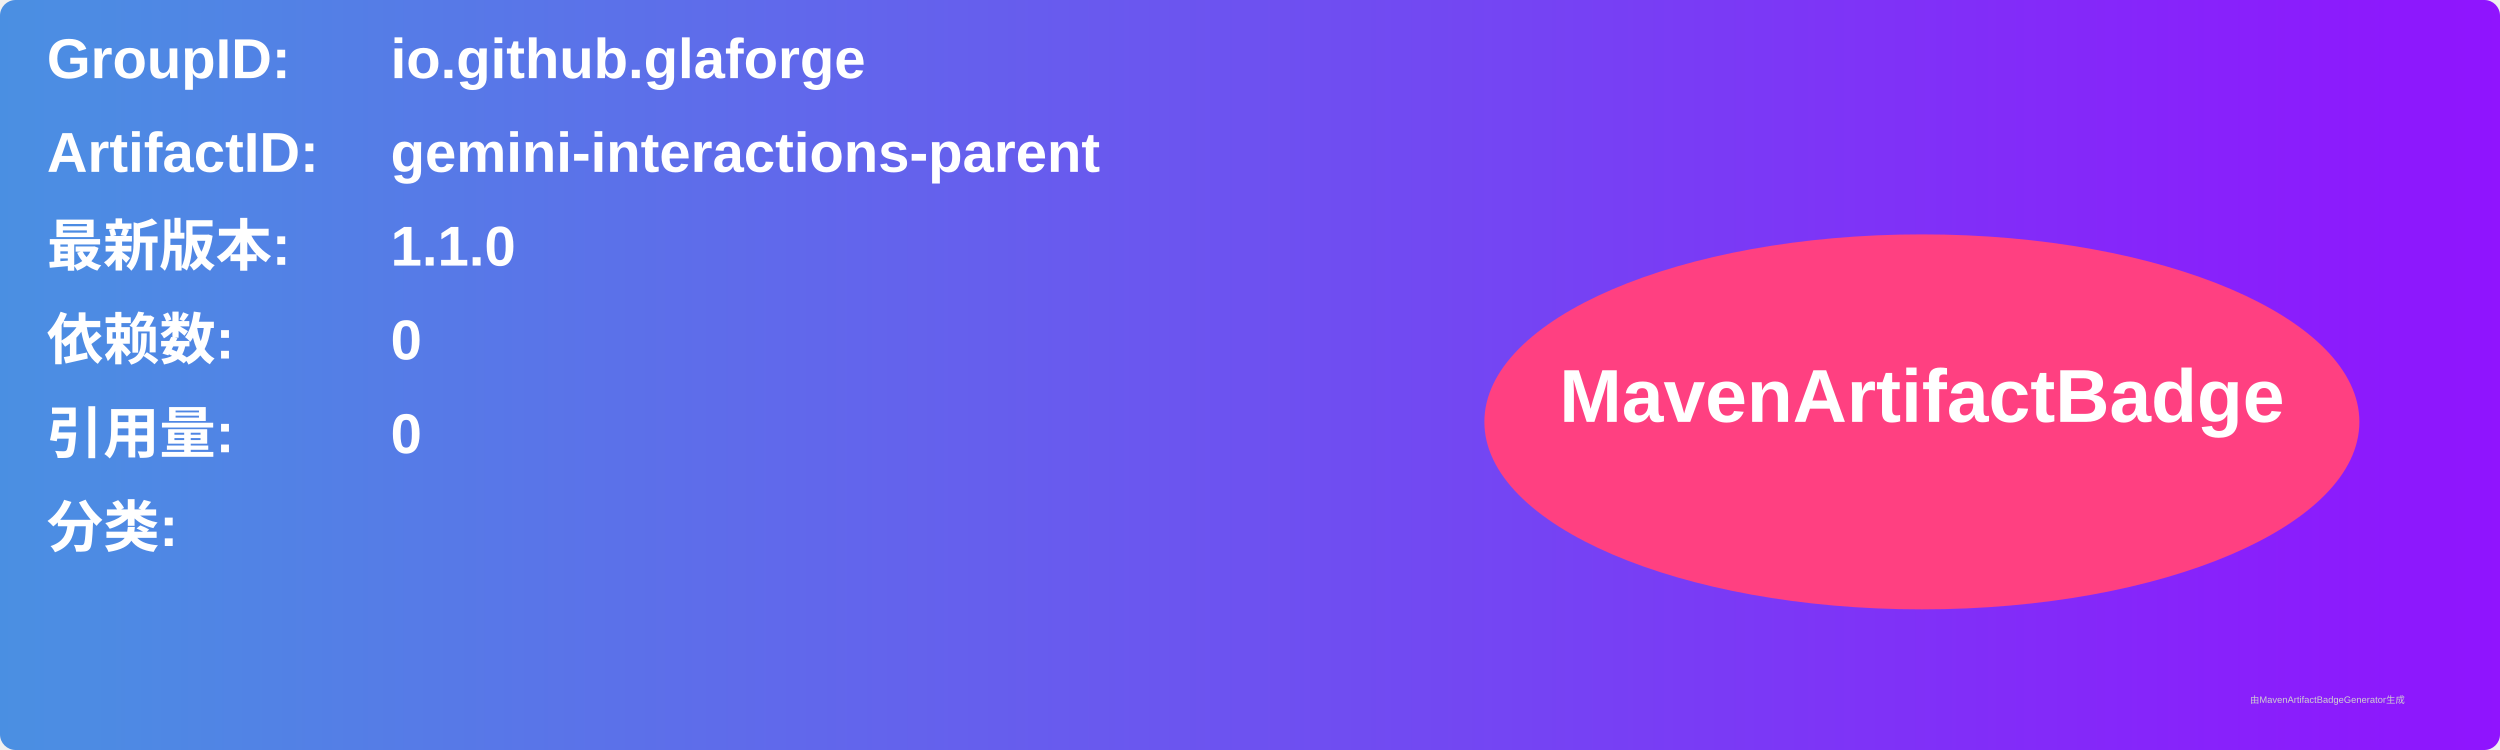
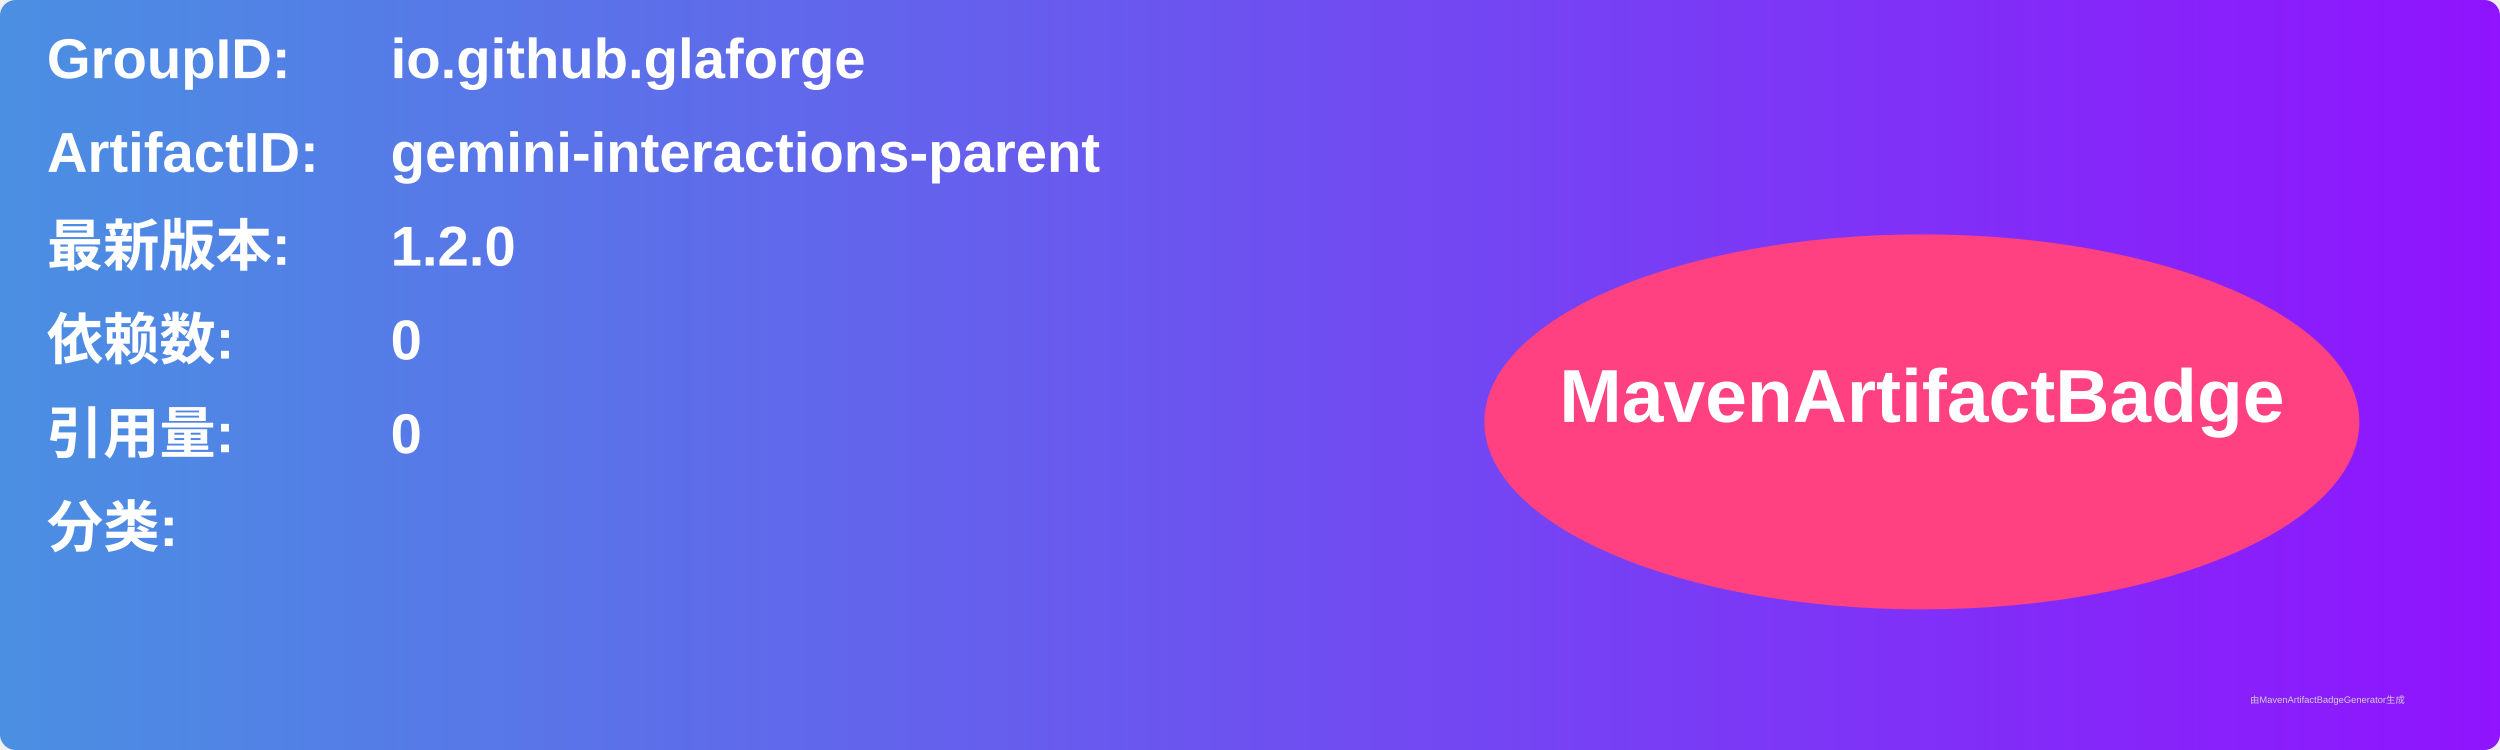
<svg xmlns="http://www.w3.org/2000/svg" width="800" height="240" viewBox="0 0 800 240">
  <linearGradient id="grad" x1="0%" y1="0%" x2="100%" y2="0%">
    <stop offset="0%" stop-color="#4a90e2" />
    <stop offset="100%" stop-color="#9013fe" />
  </linearGradient>
  <rect width="100%" height="100%" rx="5" ry="5" fill="url(#grad)" />
  <g transform="translate(15, 15)">
    <text x="0" y="10" font-family="Arial" font-size="18" fill="white" font-weight="bold" width="260">GroupID:</text>
    <text x="110" y="10" font-family="Arial" font-size="18" fill="white" font-weight="bold" width="460">io.github.glaforge</text>
    <text x="0" y="40" font-family="Arial" font-size="18" fill="white" font-weight="bold" width="260">ArtifactID:</text>
    <text x="110" y="40" font-family="Arial" font-size="18" fill="white" font-weight="bold" width="460">gemini-interactions-parent</text>
    <text x="0" y="70" font-family="Arial" font-size="18" fill="white" font-weight="bold">最新版本:</text>
    <text x="110" y="70" font-family="Arial" font-size="18" fill="white" font-weight="bold">
-       <tspan font-weight="bold">1.1.0</tspan>
+       <tspan font-weight="bold">1.2.0</tspan>
    </text>
    <text x="0" y="100" font-family="Arial" font-size="18" fill="white" font-weight="bold">依赖数: </text>
    <text x="110" y="100" font-family="Arial" font-size="18" fill="white">
      <tspan font-weight="bold">0</tspan>
    </text>
    <text x="0" y="130" font-family="Arial" font-size="18" fill="white" font-weight="bold">引用量: </text>
    <text x="110" y="130" font-family="Arial" font-size="18" fill="white">
      <tspan font-weight="bold">0</tspan>
    </text>
    <text x="0" y="160" font-family="Arial" font-size="18" fill="white" font-weight="bold">分类:</text>
    <text x="10" y="190" font-family="Arial" font-size="10" fill="white">
      <tspan font-weight="bold" />
    </text>
    <ellipse cx="600" cy="120" rx="140" ry="60" fill="#ff4081" />
    <text x="600" y="120" text-anchor="middle" font-family="Arial" font-size="24" fill="white" font-weight="bold">MavenArtifactBadge</text>
  </g>
  <text x="720" y="225" font-family="Arial" font-size="3" fill="#d0d0d0">由MavenArtifactBadgeGenerator生成</text>
</svg>
